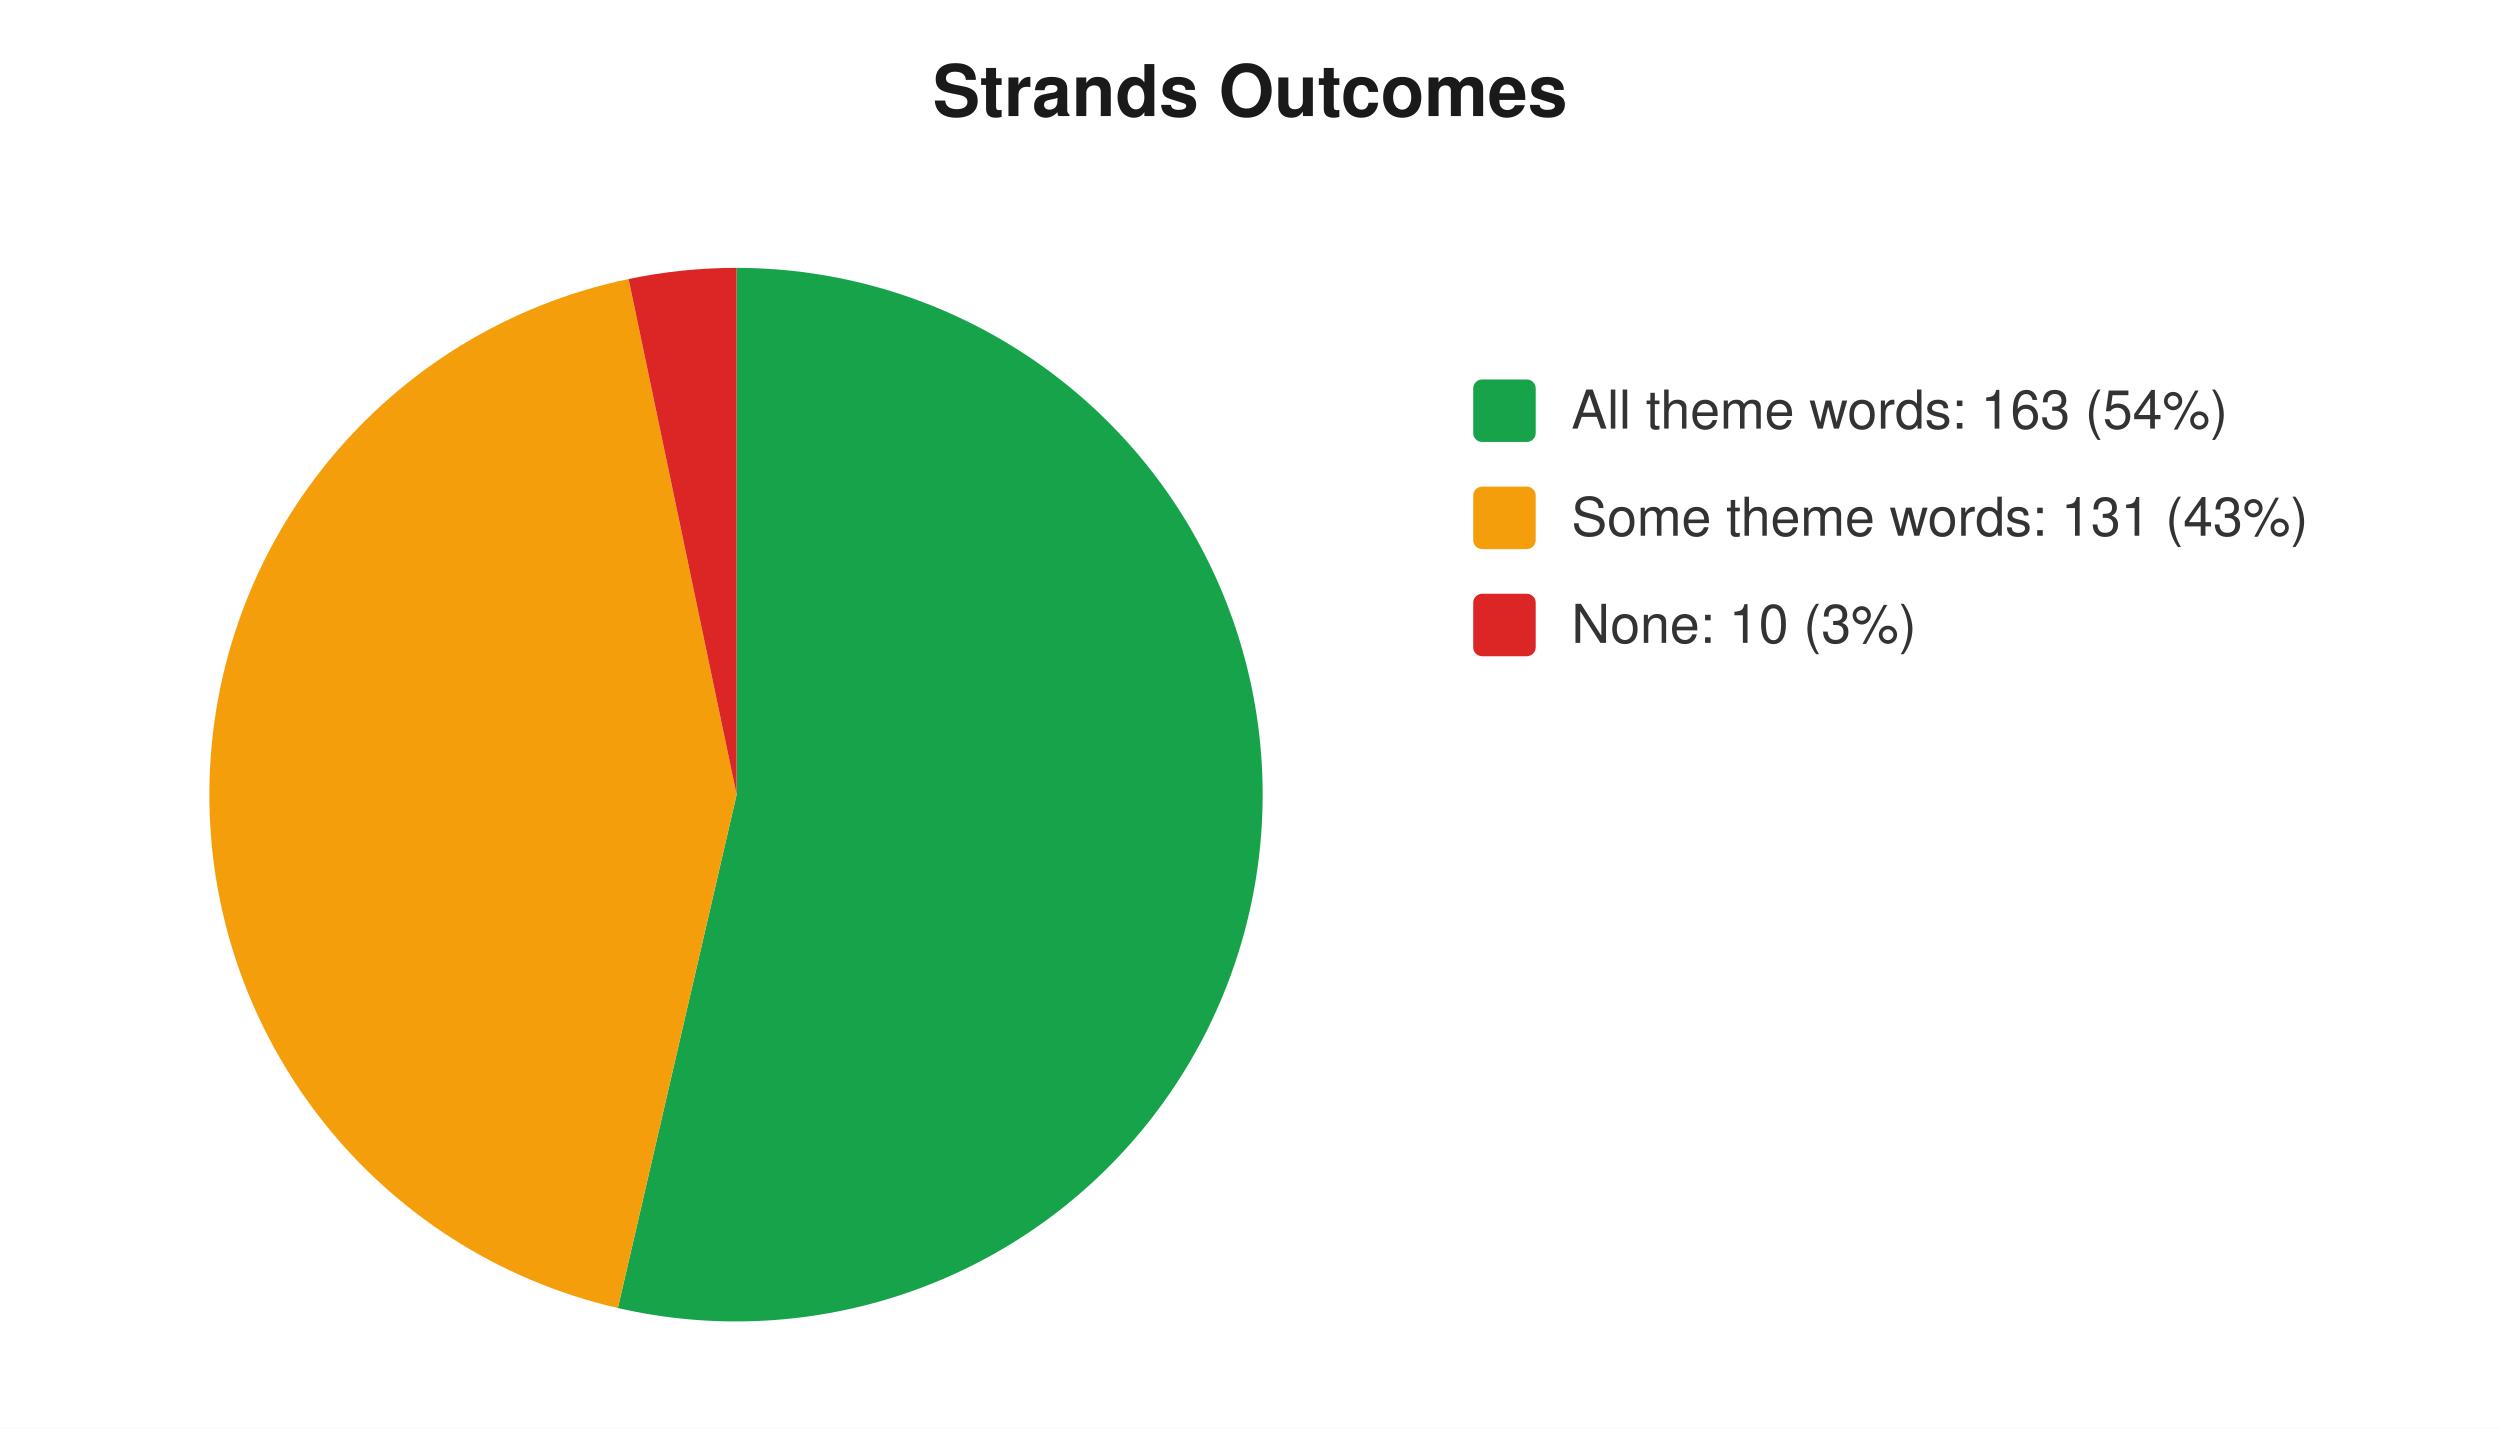
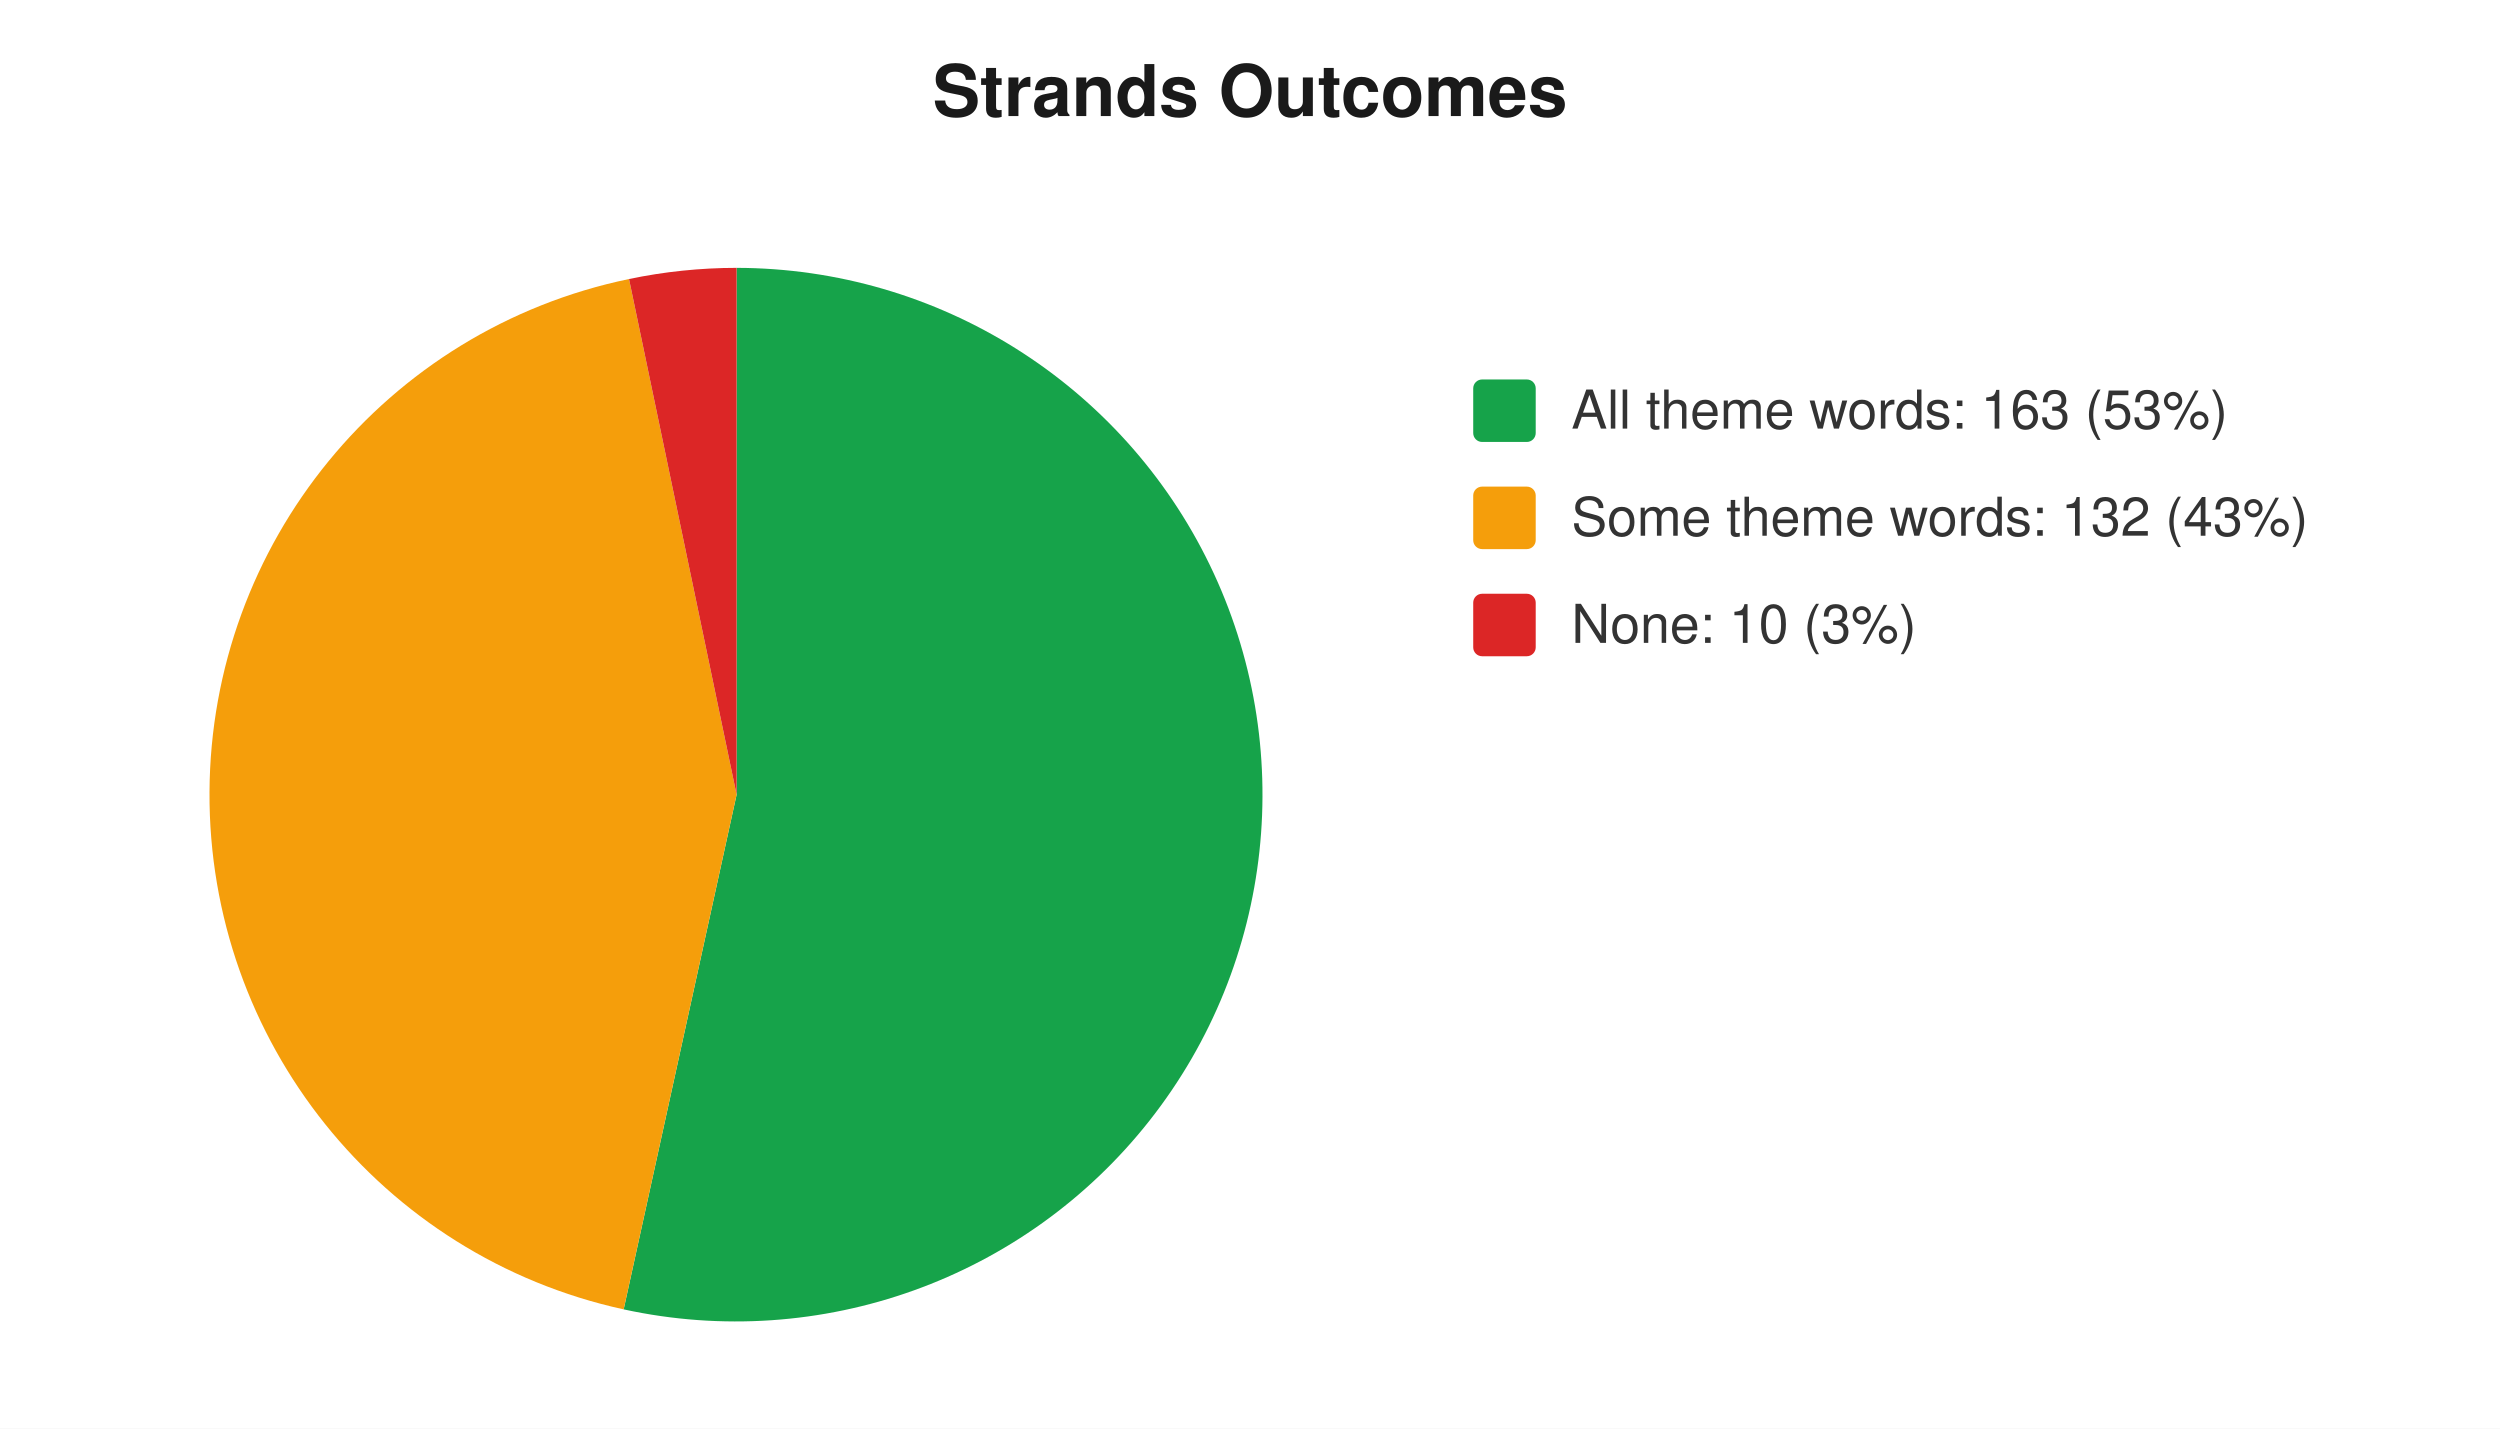
<svg xmlns="http://www.w3.org/2000/svg" width="560" height="320" viewBox="0 0 560 320" font-family="-apple-system,Segoe UI,Helvetica,Arial,sans-serif" font-size="12">
  <rect width="560" height="320" fill="#ffffff" />
  <text x="280" y="26" text-anchor="middle" font-size="16" font-weight="600" fill="#1a1a1a">Strands Outcomes</text>
-   <path d="M 165 178 L 165.0 60.0 A 118 118 0 1 1 138.4 293.0 Z" fill="#16a34a" />
-   <path d="M 165 178 L 138.4 293.0 A 118 118 0 0 1 140.8 62.5 Z" fill="#f59e0b" />
-   <path d="M 165 178 L 140.8 62.5 A 118 118 0 0 1 165.0 60.0 Z" fill="#dc2626" />
+   <path d="M 165 178 L 165.0 60.0 A 118 118 0 1 1 139.7 293.3 Z" fill="#16a34a" />
+   <path d="M 165 178 L 139.7 293.3 A 118 118 0 0 1 140.9 62.5 Z" fill="#f59e0b" />
+   <path d="M 165 178 L 140.9 62.5 A 118 118 0 0 1 165.0 60.0 Z" fill="#dc2626" />
  <rect x="330" y="85" width="14" height="14" rx="2" fill="#16a34a" />
-   <text x="352" y="96" fill="#333">All theme words: 163 (54%)</text>
+   <text x="352" y="96" fill="#333">All theme words: 163 (53%)</text>
  <rect x="330" y="109" width="14" height="14" rx="2" fill="#f59e0b" />
-   <text x="352" y="120" fill="#333">Some theme words: 131 (43%)</text>
+   <text x="352" y="120" fill="#333">Some theme words: 132 (43%)</text>
  <rect x="330" y="133" width="14" height="14" rx="2" fill="#dc2626" />
  <text x="352" y="144" fill="#333">None: 10 (3%)</text>
</svg>
